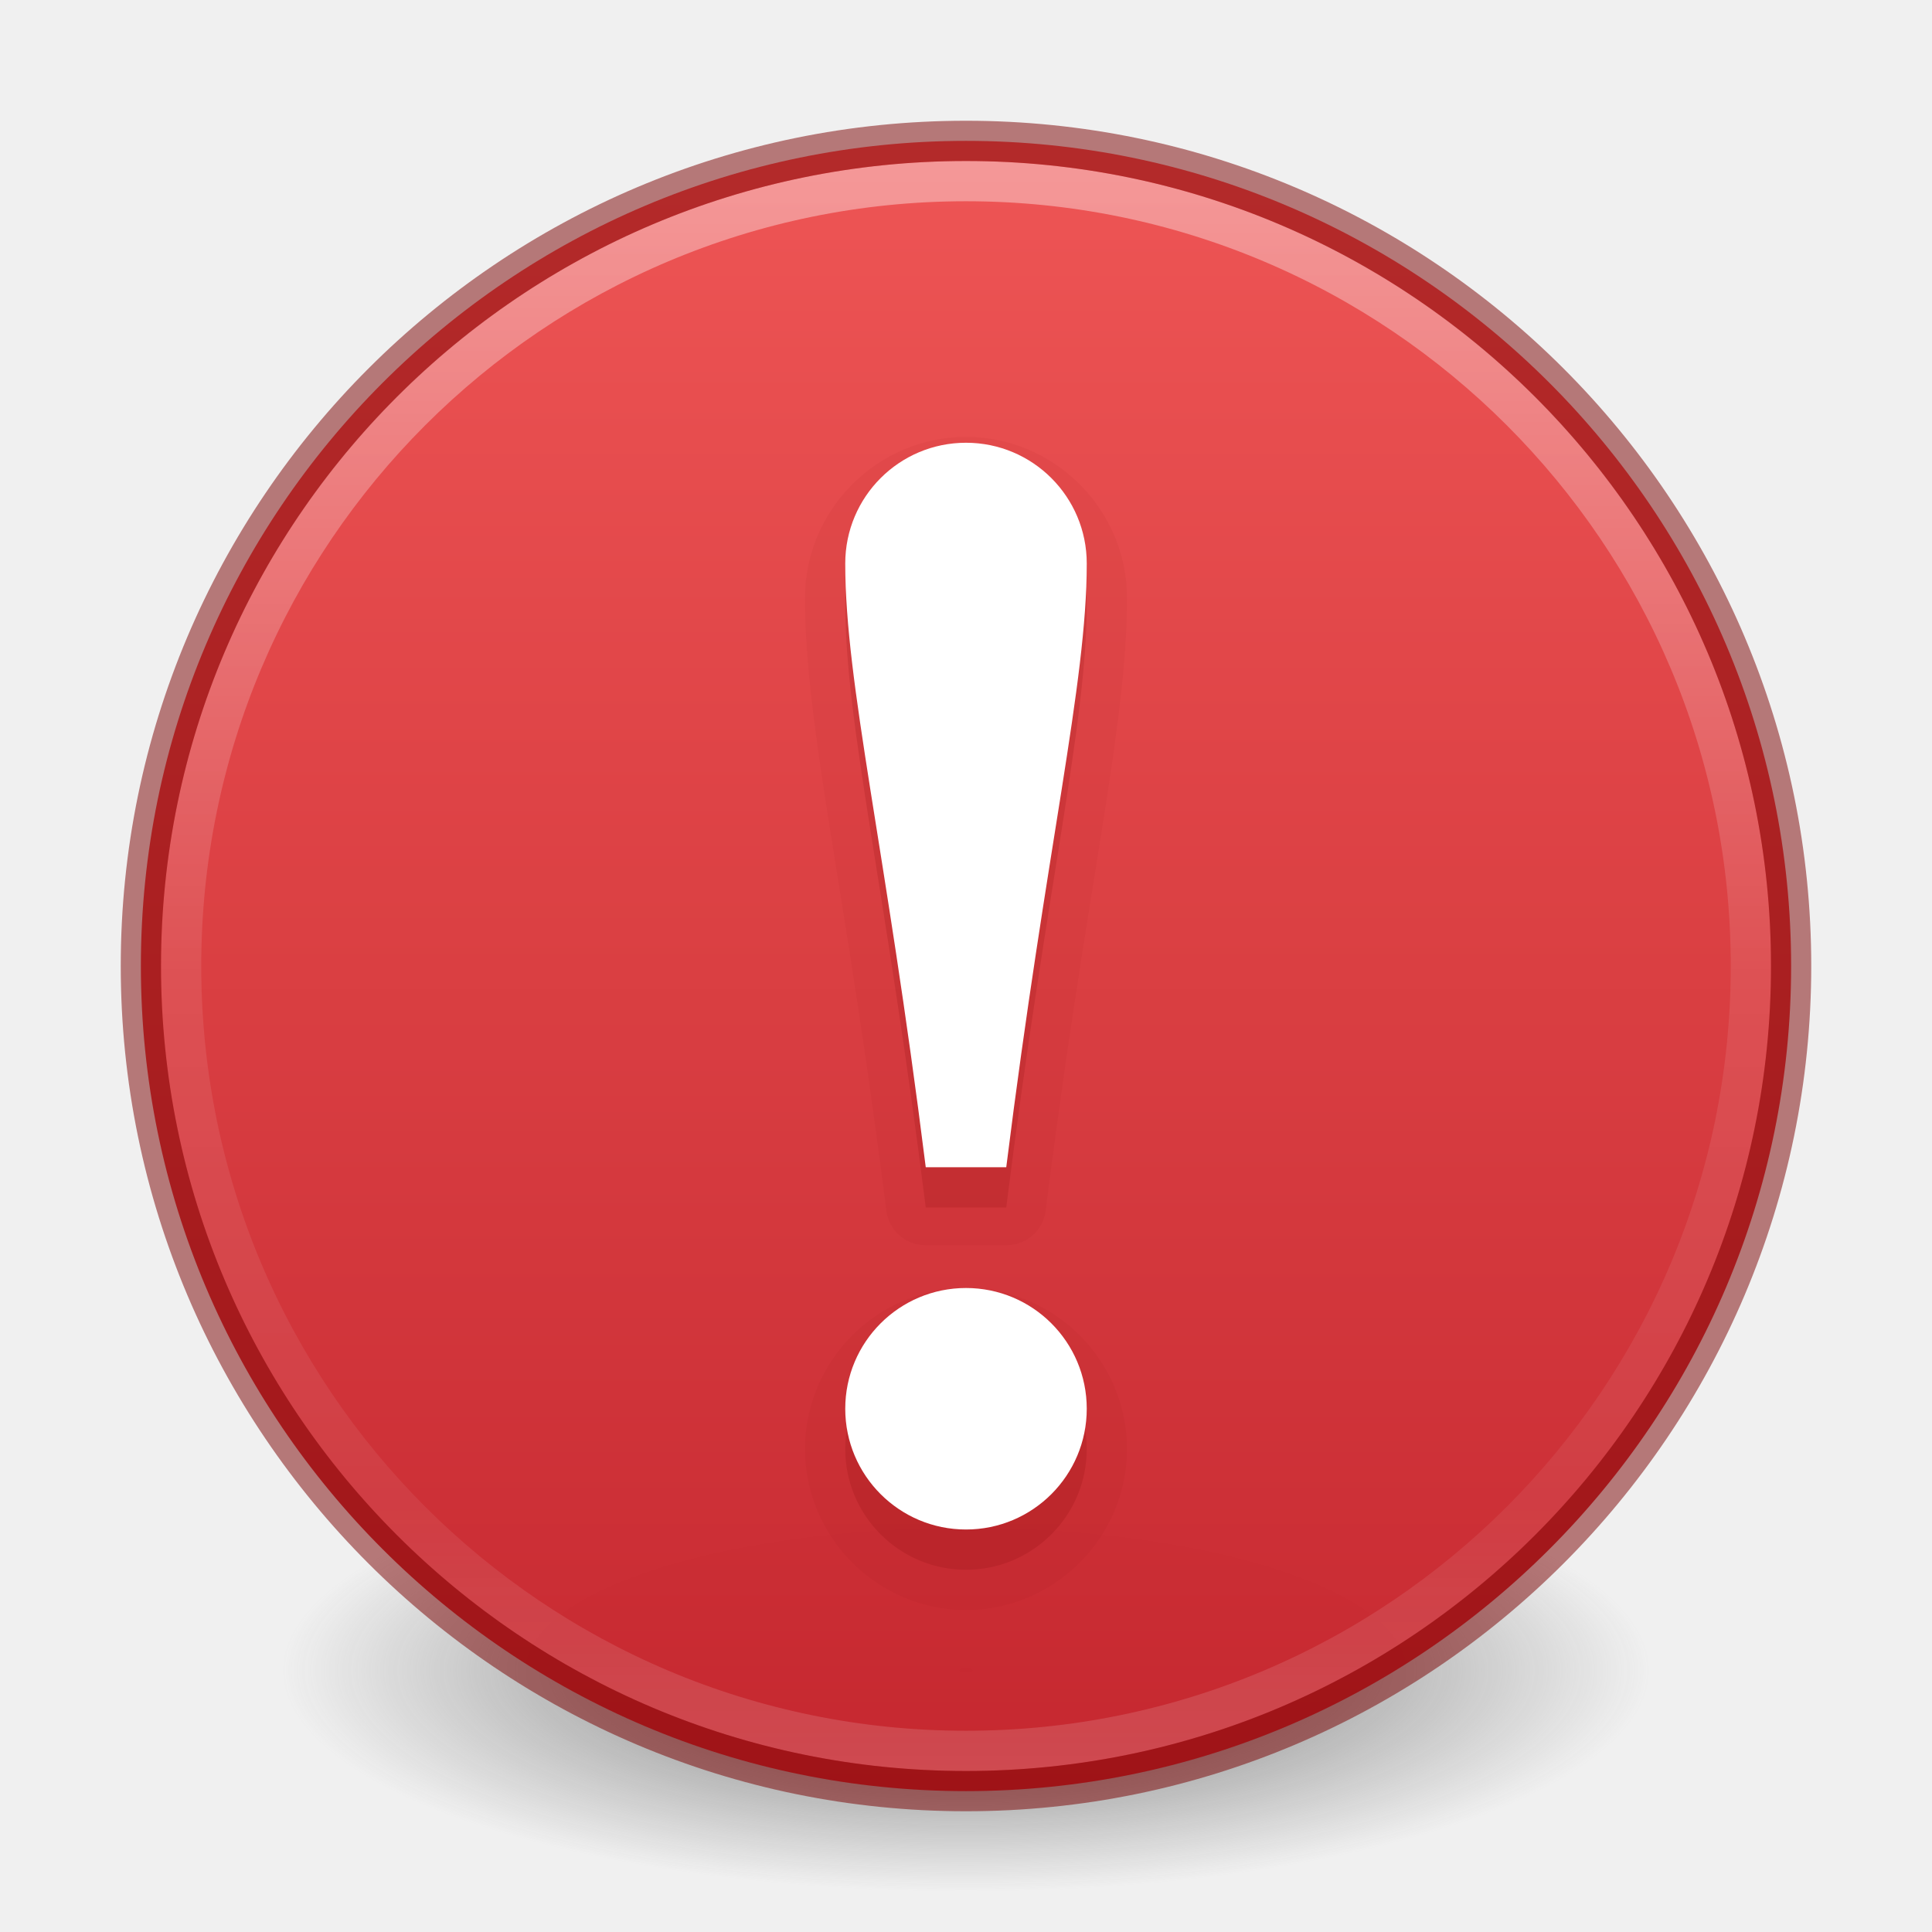
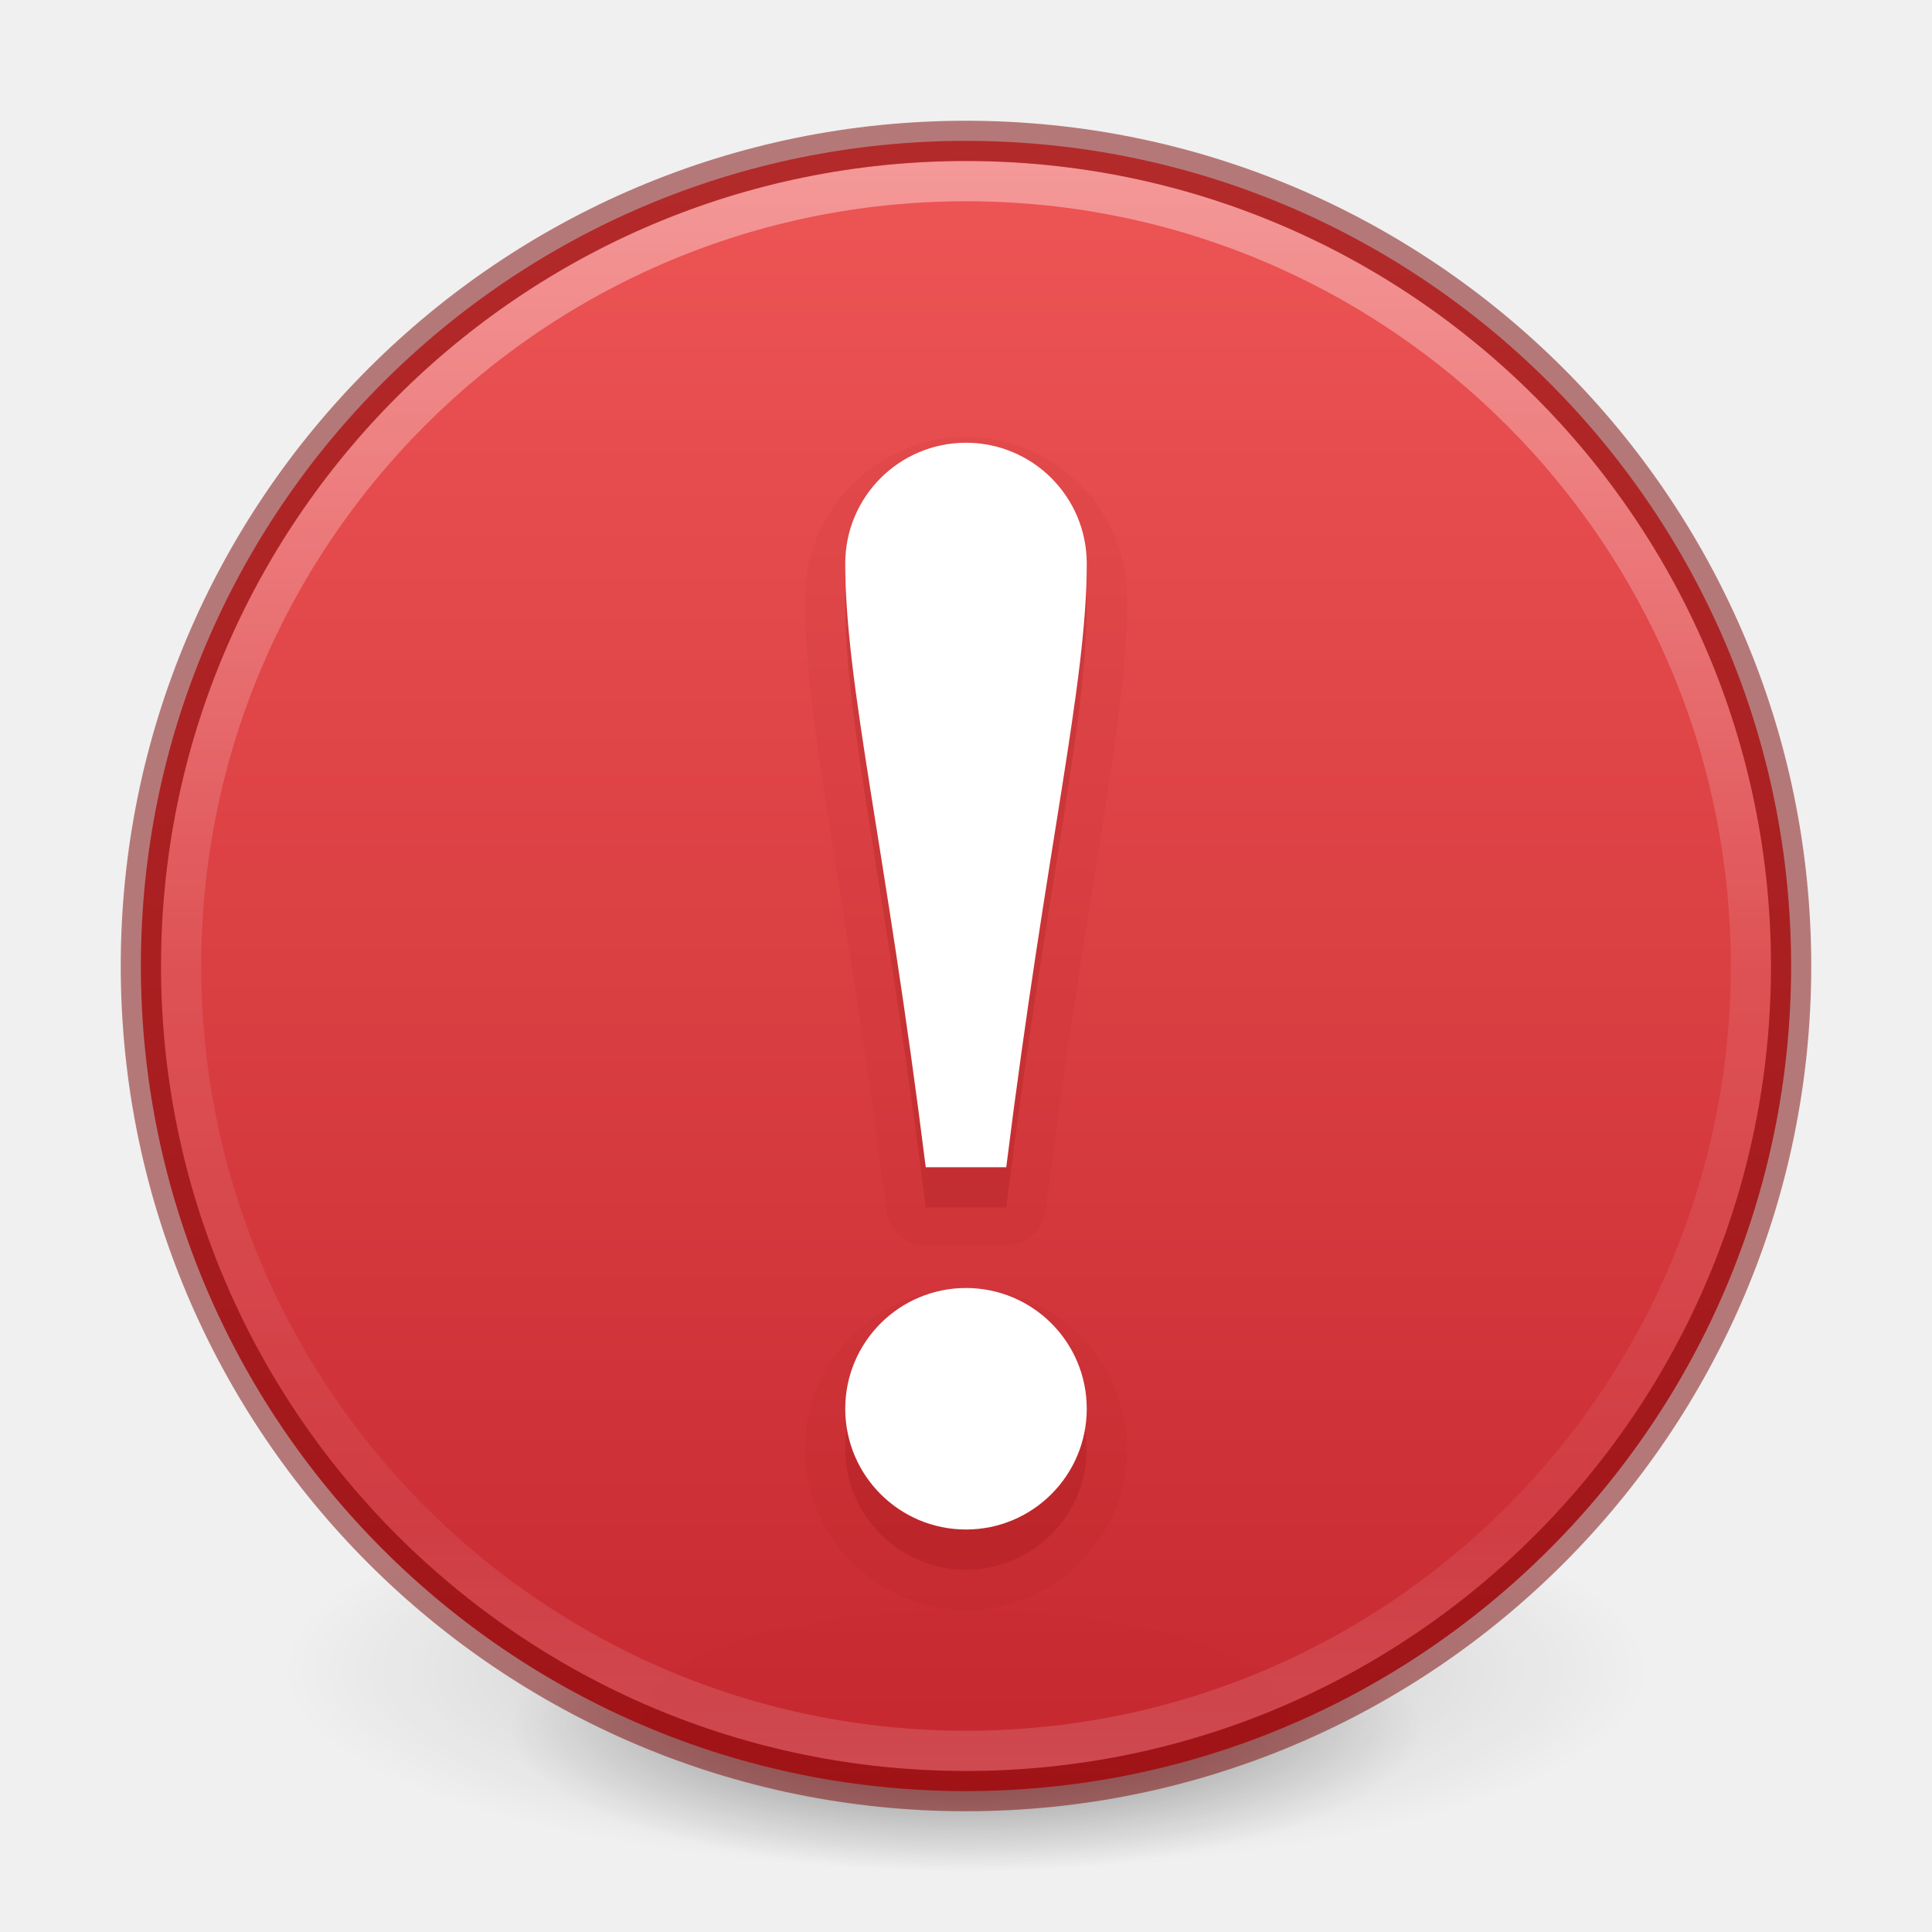
- <svg xmlns="http://www.w3.org/2000/svg" xmlns:xlink="http://www.w3.org/1999/xlink" version="1.1" width="48" height="48" id="svg3468">
+ <svg xmlns="http://www.w3.org/2000/svg" xmlns:xlink="http://www.w3.org/1999/xlink" id="svg3468" height="48" width="48" version="1.1">
  <defs id="defs3470">
    <linearGradient id="linearGradient4011">
-       <stop id="stop4013" style="stop-color:#ffffff;stop-opacity:1" offset="0" />
-       <stop id="stop4015" style="stop-color:#ffffff;stop-opacity:0.235" offset="0.508" />
-       <stop id="stop4017" style="stop-color:#ffffff;stop-opacity:0.157" offset="0.835" />
-       <stop id="stop4019" style="stop-color:#ffffff;stop-opacity:0.392" offset="1" />
-     </linearGradient>
-     <linearGradient id="linearGradient3820-7-2-2">
-       <stop offset="0" style="stop-color:#3d3d3d;stop-opacity:1" id="stop3822-2-6-36" />
-       <stop offset="0.5" style="stop-color:#686868;stop-opacity:0.498" id="stop3864-8-7-6" />
-       <stop offset="1" style="stop-color:#686868;stop-opacity:0" id="stop3824-1-2-4" />
+       <stop offset="0" style="stop-color:#ffffff;stop-opacity:1" id="stop4013" />
+       <stop offset="0.508" style="stop-color:#ffffff;stop-opacity:0.235" id="stop4015" />
+       <stop offset="0.835" style="stop-color:#ffffff;stop-opacity:0.157" id="stop4017" />
+       <stop offset="1" style="stop-color:#ffffff;stop-opacity:0.392" id="stop4019" />
    </linearGradient>
    <linearGradient id="linearGradient947">
-       <stop id="stop943" style="stop-color:#ed5353;stop-opacity:1" offset="0" />
-       <stop id="stop945" style="stop-color:#c6262e;stop-opacity:1" offset="1" />
+       <stop offset="0" style="stop-color:#ed5353;stop-opacity:1" id="stop943" />
+       <stop offset="1" style="stop-color:#c6262e;stop-opacity:1" id="stop945" />
    </linearGradient>
-     <radialGradient gradientTransform="matrix(0.2708338,0,0,0.08762273,-2.855072,25.18723)" gradientUnits="userSpaceOnUse" xlink:href="#linearGradient3820-7-2-2" id="radialGradient3025" fy="186.171" fx="99.157" r="62.769" cy="186.171" cx="99.157" />
-     <linearGradient gradientTransform="matrix(1.571255,0,0,1.174665,-3179.506,-3763.776)" gradientUnits="userSpaceOnUse" xlink:href="#linearGradient947" id="linearGradient11527-6-5-3" y2="3241.997" x2="2035.165" y1="3208.074" x1="2035.165" />
-     <linearGradient gradientTransform="matrix(1.054054,0,0,1.054054,-51.611,-2.727901)" gradientUnits="userSpaceOnUse" xlink:href="#linearGradient4011" id="linearGradient3019" y2="44.341" x2="71.204" y1="6.238" x1="71.204" />
+     <linearGradient x1="2035.165" y1="3208.074" x2="2035.165" y2="3241.997" id="linearGradient11527-6-5-3" xlink:href="#linearGradient947" gradientUnits="userSpaceOnUse" gradientTransform="matrix(1.571255,0,0,1.174665,-3179.506,-3763.776)" />
+     <linearGradient x1="71.204" y1="6.238" x2="71.204" y2="44.341" id="linearGradient3019" xlink:href="#linearGradient4011" gradientUnits="userSpaceOnUse" gradientTransform="matrix(1.054054,0,0,1.054054,-51.611,-2.727901)" />
+     <radialGradient xlink:href="#linearGradient3820-7-2" id="radialGradient3300-8" gradientUnits="userSpaceOnUse" gradientTransform="matrix(0.3823536,7.5555777e-8,-1.8372241e-8,0.1115198,-5.925427,36.33585)" cx="99.189" cy="185.297" fx="99.189" fy="185.297" r="62.769" />
+     <linearGradient id="linearGradient3820-7-2">
+       <stop id="stop3822-2-6" style="stop-color:#000000;stop-opacity:1" offset="0" />
+       <stop id="stop3824-1-2" style="stop-color:#000000;stop-opacity:0" offset="1" />
+     </linearGradient>
+     <radialGradient xlink:href="#linearGradient3820-7-2" id="radialGradient4192-6" gradientUnits="userSpaceOnUse" gradientTransform="matrix(0.2549024,5.3967361e-8,-1.2248161e-8,0.07965545,6.716382,44.24067)" cx="99.189" cy="185.297" fx="99.189" fy="185.297" r="62.769" />
  </defs>
-   <path style="fill:url(#radialGradient3025);fill-opacity:1;stroke:none" id="path3818-0-5" d="m 41,41.5 a 17,5.5 0 1 1 -34,0 17,5.5 0 1 1 34,0 z" />
-   <path d="m 24,3.5 c -11.311,0 -20.5,9.189 -20.5,20.5 0,11.311 9.189,20.5 20.5,20.5 11.311,0 20.5,-9.189 20.5,-20.5 C 44.5,12.689 35.311,3.5 24,3.5 Z" id="path2555-7-8-5-0-9" style="color:#000000;display:inline;overflow:visible;visibility:visible;opacity:0.99;fill:url(#linearGradient11527-6-5-3);fill-opacity:1;fill-rule:nonzero;stroke:none;stroke-width:1;marker:none;enable-background:accumulate" />
-   <path style="color:#000000;display:inline;overflow:visible;visibility:visible;opacity:0.4;fill:none;stroke:url(#linearGradient3019);stroke-width:1;stroke-linecap:round;stroke-linejoin:round;stroke-miterlimit:4;stroke-dasharray:none;stroke-dashoffset:0;stroke-opacity:1;marker:none;enable-background:accumulate" id="path8655" d="m 43.5,23.999 c 0,10.77 -8.731,19.501 -19.5,19.501 -10.77,0 -19.5,-8.731 -19.5,-19.501 0,-10.769 8.731,-19.499 19.5,-19.499 C 34.769,4.5 43.5,13.23 43.5,23.999 l 0,0 z" />
-   <path style="color:#000000;clip-rule:nonzero;display:inline;overflow:visible;visibility:visible;opacity:0.5;isolation:auto;mix-blend-mode:normal;color-interpolation:sRGB;color-interpolation-filters:linearRGB;solid-color:#000000;solid-opacity:1;fill:none;fill-opacity:1;fill-rule:nonzero;stroke:#7a0000;stroke-width:1;stroke-linecap:round;stroke-linejoin:round;stroke-miterlimit:4;stroke-dasharray:none;stroke-dashoffset:0;stroke-opacity:1;marker:none;color-rendering:auto;image-rendering:auto;shape-rendering:auto;text-rendering:auto;enable-background:accumulate" id="path2555-6" d="M 24,3.5 C 12.689,3.5 3.5,12.689 3.5,24 3.5,35.311 12.689,44.5 24,44.5 35.311,44.5 44.5,35.311 44.5,24 44.5,12.689 35.311,3.5 24,3.5 Z" />
-   <path d="m 24,10.855 c -2.198,0 -4,1.802 -4,4 0,3.238 1.018,7.21 2.02,15.225 a 0.98,0.98 0 0 0 0.973,0.857 l 2.014,0 a 0.98,0.98 0 0 0 0.973,-0.857 C 26.982,22.065 28,18.094 28,14.855 c 0,-2.198 -1.802,-4 -4,-4 z M 24,32 c -2.198,0 -4,1.802 -4,4 0,2.198 1.802,4 4,4 2.198,0 4,-1.802 4,-4 0,-2.198 -1.802,-4 -4,-4 z" id="path4159-7-3" style="opacity:0.05;fill:#7a0000;fill-opacity:1;stroke:none;stroke-width:0.837;stroke-linecap:butt;stroke-linejoin:miter;stroke-miterlimit:4;stroke-dasharray:none;stroke-dashoffset:0;stroke-opacity:1;marker:none" />
-   <path id="path4159-7" d="m 24,12 c -1.657,0 -3,1.343 -3,3 0,3 1,7 2,15 l 2,0 c 1,-8 2,-12 2,-15 0,-1.657 -1.343,-3 -3,-3 z m 0,21 c -1.657,0 -3,1.343 -3,3 0,1.657 1.343,3 3,3 1.657,0 3,-1.343 3,-3 0,-1.657 -1.343,-3 -3,-3 z" style="opacity:0.15;fill:#7a0000;fill-opacity:1;stroke:none;stroke-width:0.843;stroke-linecap:butt;stroke-linejoin:miter;stroke-miterlimit:4;stroke-dasharray:none;stroke-dashoffset:0;stroke-opacity:1;marker:none" />
-   <path id="path4159" d="m 24,11 c -1.657,0 -3,1.343 -3,3 0,3 1,7 2,15 l 2,0 C 26,21 27,17 27,14 27,12.343 25.657,11 24,11 Z m 0,21 c -1.657,0 -3,1.343 -3,3 0,1.657 1.343,3 3,3 1.657,0 3,-1.343 3,-3 0,-1.657 -1.343,-3 -3,-3 z" style="opacity:1;fill:#ffffff;fill-opacity:1;stroke:none;stroke-width:1;stroke-linecap:butt;stroke-linejoin:round;stroke-miterlimit:4;stroke-dasharray:none;stroke-dashoffset:0;stroke-opacity:0.498" />
+   <g id="g4198-4" transform="matrix(0.7083333,0,0,0.7142827,1.33333,0.7846048)" style="stroke-width:1.406">
+     <path d="m 56,57.002 a 24,6.999 0 1 1 -48,0 24,6.999 0 1 1 48,0 z" id="path3818-0-6" style="opacity:0.2;fill:url(#radialGradient3300-8);fill-opacity:1;stroke:none;stroke-width:1.406" />
+     <path style="opacity:0.4;fill:url(#radialGradient4192-6);fill-opacity:1;stroke:none;stroke-width:1.406" id="path4190-2" d="m 48,59.002 a 16,4.999 0 1 1 -32,0 16,4.999 0 1 1 32,0 z" />
+   </g>
+   <path style="color:#000000;display:inline;overflow:visible;visibility:visible;opacity:0.99;fill:url(#linearGradient11527-6-5-3);fill-opacity:1;fill-rule:nonzero;stroke:none;stroke-width:1;marker:none;enable-background:accumulate" id="path2555-7-8-5-0-9" d="m 24,3.5 c -11.311,0 -20.5,9.189 -20.5,20.5 0,11.311 9.189,20.5 20.5,20.5 11.311,0 20.5,-9.189 20.5,-20.5 C 44.5,12.689 35.311,3.5 24,3.5 Z" />
+   <path d="m 43.5,23.999 c 0,10.77 -8.731,19.501 -19.5,19.501 -10.77,0 -19.5,-8.731 -19.5,-19.501 0,-10.769 8.731,-19.499 19.5,-19.499 C 34.769,4.5 43.5,13.23 43.5,23.999 l 0,0 z" id="path8655" style="color:#000000;display:inline;overflow:visible;visibility:visible;opacity:0.4;fill:none;stroke:url(#linearGradient3019);stroke-width:1;stroke-linecap:round;stroke-linejoin:round;stroke-miterlimit:4;stroke-dasharray:none;stroke-dashoffset:0;stroke-opacity:1;marker:none;enable-background:accumulate" />
+   <path d="M 24,3.5 C 12.689,3.5 3.5,12.689 3.5,24 3.5,35.311 12.689,44.5 24,44.5 35.311,44.5 44.5,35.311 44.5,24 44.5,12.689 35.311,3.5 24,3.5 Z" id="path2555-6" style="color:#000000;clip-rule:nonzero;display:inline;overflow:visible;visibility:visible;opacity:0.5;isolation:auto;mix-blend-mode:normal;color-interpolation:sRGB;color-interpolation-filters:linearRGB;solid-color:#000000;solid-opacity:1;fill:none;fill-opacity:1;fill-rule:nonzero;stroke:#7a0000;stroke-width:1;stroke-linecap:round;stroke-linejoin:round;stroke-miterlimit:4;stroke-dasharray:none;stroke-dashoffset:0;stroke-opacity:1;marker:none;color-rendering:auto;image-rendering:auto;shape-rendering:auto;text-rendering:auto;enable-background:accumulate" />
+   <path style="opacity:0.05;fill:#7a0000;fill-opacity:1;stroke:none;stroke-width:0.837;stroke-linecap:butt;stroke-linejoin:miter;stroke-miterlimit:4;stroke-dasharray:none;stroke-dashoffset:0;stroke-opacity:1;marker:none" id="path4159-7-3" d="m 24,10.855 c -2.198,0 -4,1.802 -4,4 0,3.238 1.018,7.21 2.02,15.225 a 0.98,0.98 0 0 0 0.973,0.857 l 2.014,0 a 0.98,0.98 0 0 0 0.973,-0.857 C 26.982,22.065 28,18.094 28,14.855 c 0,-2.198 -1.802,-4 -4,-4 z M 24,32 c -2.198,0 -4,1.802 -4,4 0,2.198 1.802,4 4,4 2.198,0 4,-1.802 4,-4 0,-2.198 -1.802,-4 -4,-4 z" />
+   <path style="opacity:0.15;fill:#7a0000;fill-opacity:1;stroke:none;stroke-width:0.843;stroke-linecap:butt;stroke-linejoin:miter;stroke-miterlimit:4;stroke-dasharray:none;stroke-dashoffset:0;stroke-opacity:1;marker:none" d="m 24,12 c -1.657,0 -3,1.343 -3,3 0,3 1,7 2,15 l 2,0 c 1,-8 2,-12 2,-15 0,-1.657 -1.343,-3 -3,-3 z m 0,21 c -1.657,0 -3,1.343 -3,3 0,1.657 1.343,3 3,3 1.657,0 3,-1.343 3,-3 0,-1.657 -1.343,-3 -3,-3 z" id="path4159-7" />
+   <path style="opacity:1;fill:#ffffff;fill-opacity:1;stroke:none;stroke-width:1;stroke-linecap:butt;stroke-linejoin:round;stroke-miterlimit:4;stroke-dasharray:none;stroke-dashoffset:0;stroke-opacity:0.498" d="m 24,11 c -1.657,0 -3,1.343 -3,3 0,3 1,7 2,15 l 2,0 C 26,21 27,17 27,14 27,12.343 25.657,11 24,11 Z m 0,21 c -1.657,0 -3,1.343 -3,3 0,1.657 1.343,3 3,3 1.657,0 3,-1.343 3,-3 0,-1.657 -1.343,-3 -3,-3 z" id="path4159" />
</svg>
